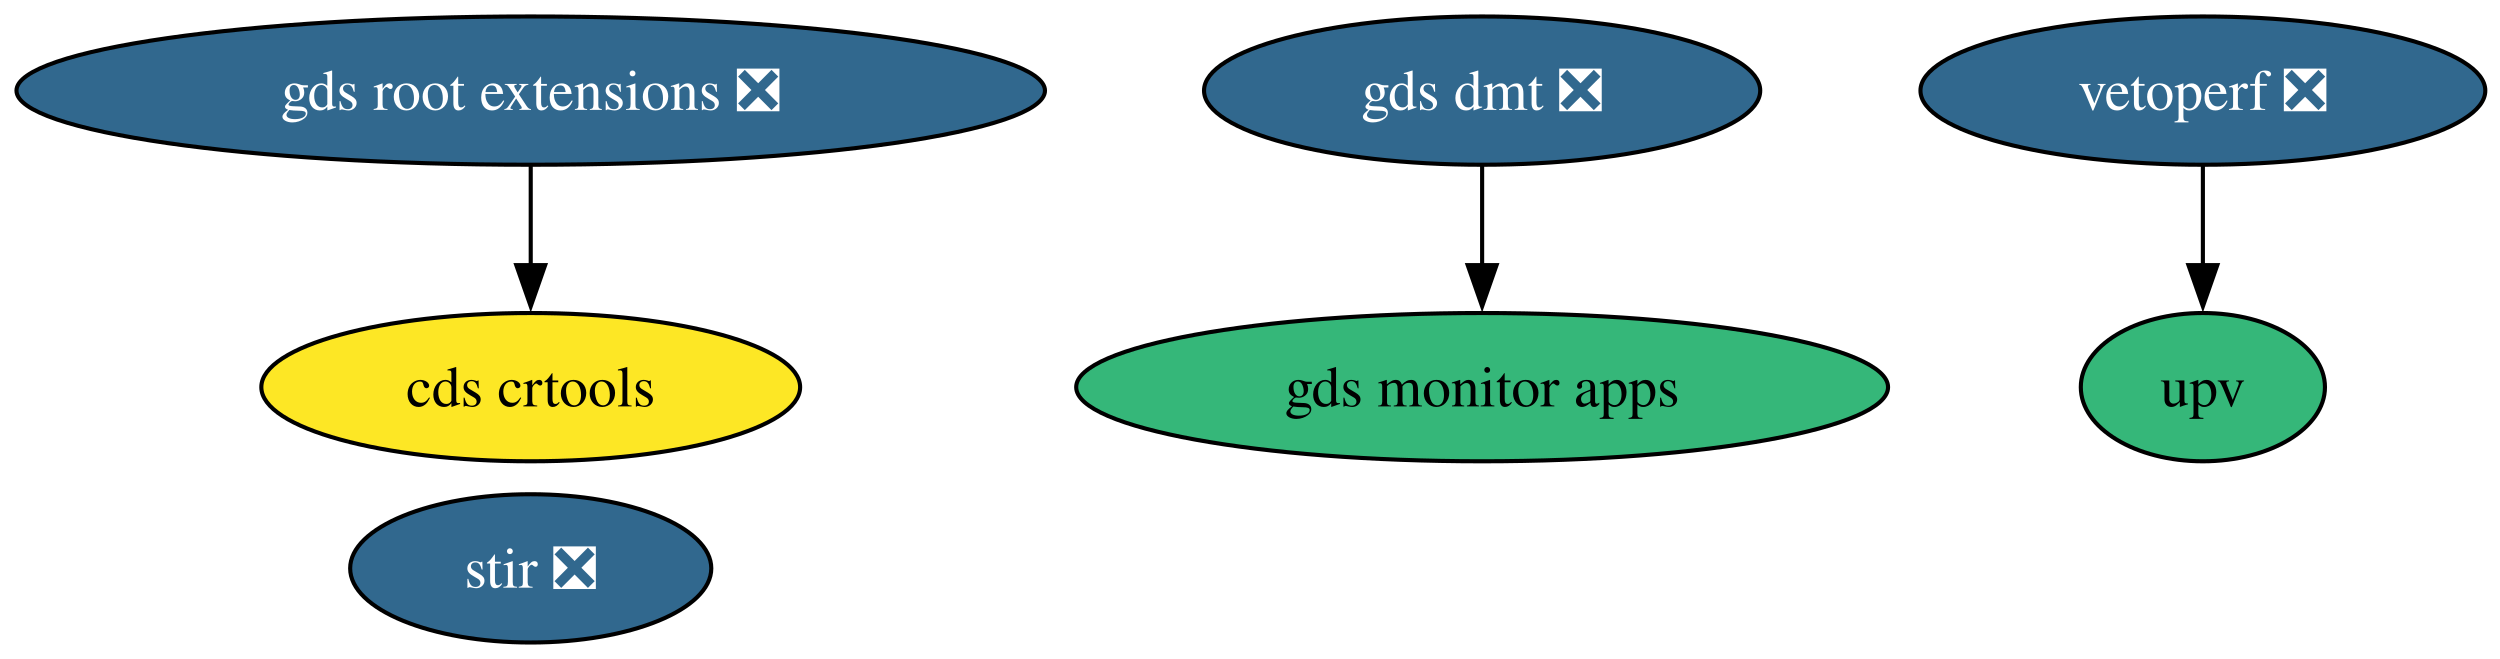
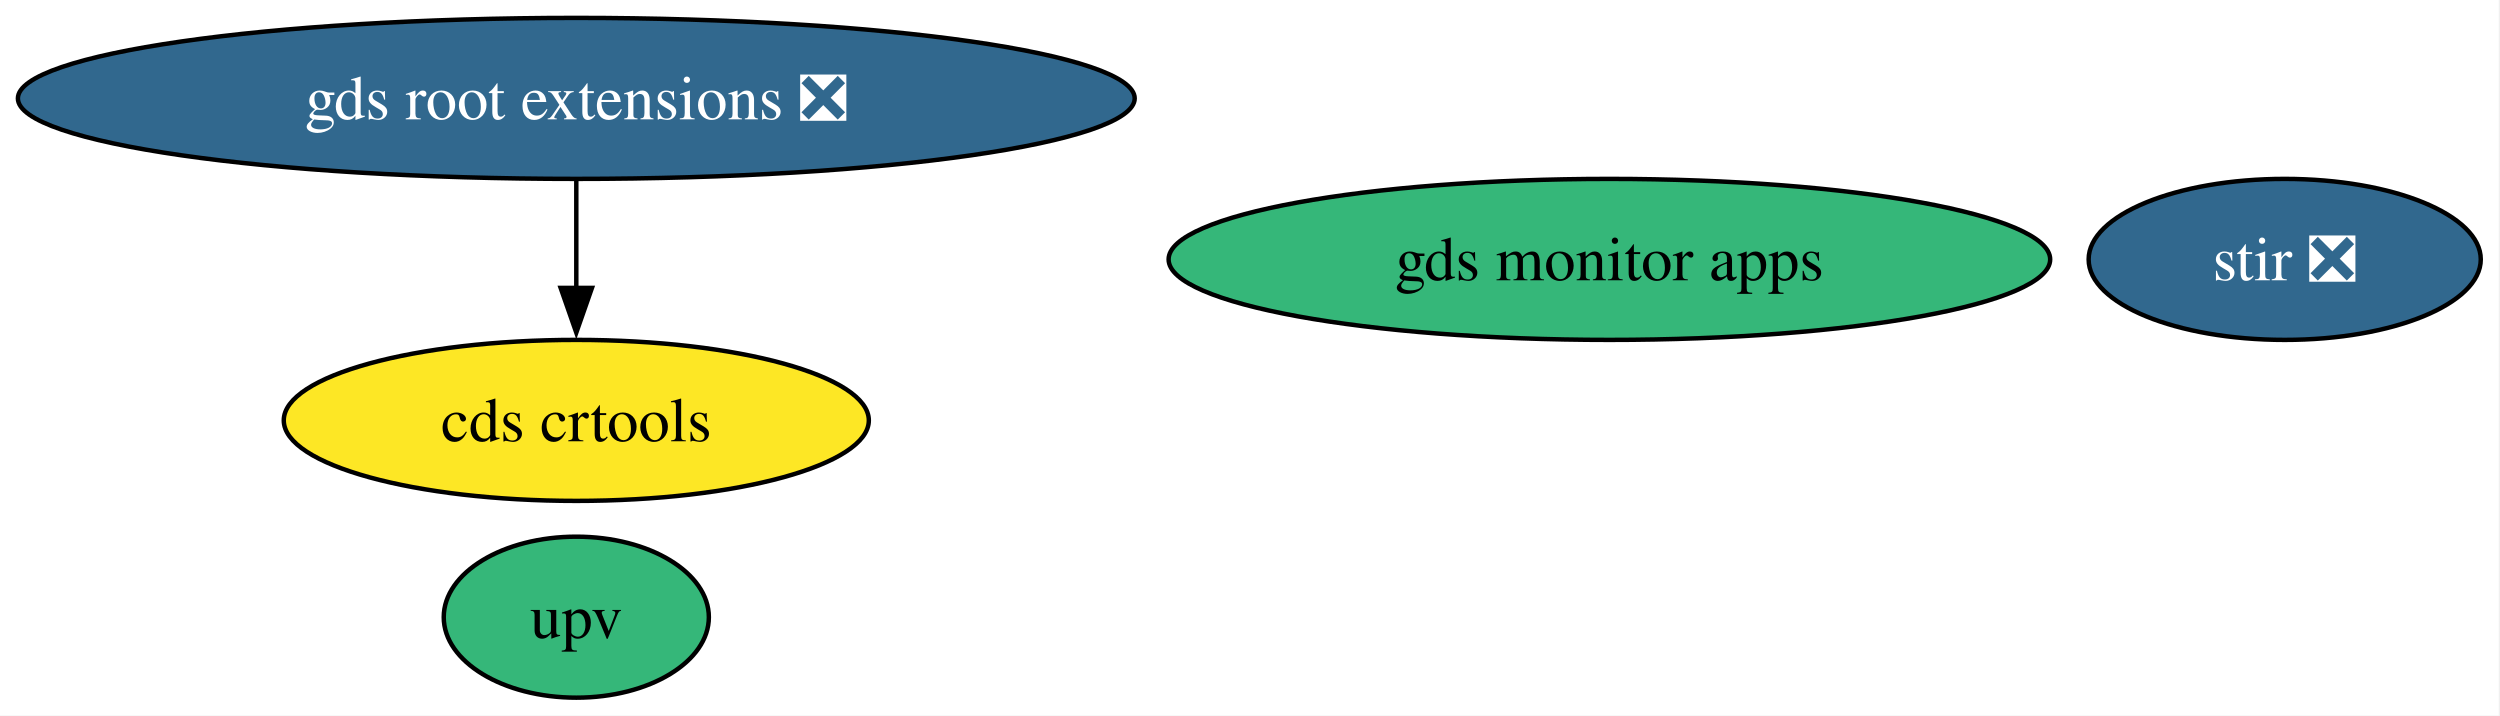
- <svg xmlns="http://www.w3.org/2000/svg" xmlns:xlink="http://www.w3.org/1999/xlink" width="607pt" height="160pt" viewBox="0.00 0.00 607.00 160.00">
+ <svg xmlns="http://www.w3.org/2000/svg" xmlns:xlink="http://www.w3.org/1999/xlink" width="559pt" height="160pt" viewBox="0.00 0.00 559.00 160.00">
  <g id="graph0" class="graph" transform="scale(1 1) rotate(0) translate(4 156)">
-     <polygon fill="white" stroke="none" points="-4,4 -4,-156 603.43,-156 603.43,4 -4,4" />
+     <polygon fill="white" stroke="none" points="-4,4 -4,-156 554.71,-156 554.71,4 -4,4" />
    <g id="node1" class="node">
      <g id="a_node1">
        <a xlink:href="https://github.com/conda-forge/stir-feedstock/pull/153" xlink:title="stir ❎">
-           <ellipse fill="#31688e" stroke="black" cx="124.86" cy="-18" rx="43.84" ry="18" />
-           <text xml:space="preserve" text-anchor="middle" x="124.86" y="-13.32" font-family="Times,serif" font-size="14.00" fill="white">stir ❎</text>
+           <ellipse fill="#31688e" stroke="black" cx="506.86" cy="-98" rx="43.84" ry="18" />
+           <text xml:space="preserve" text-anchor="middle" x="506.86" y="-93.33" font-family="Times,serif" font-size="14.00" fill="white">stir ❎</text>
        </a>
      </g>
    </g>
    <g id="node2" class="node">
      <g id="a_node2">
        <a xlink:href="https://github.com/conda-forge/gds-root-extensions-feedstock/pull/40" xlink:title="gds root extensions ❎">
          <ellipse fill="#31688e" stroke="black" cx="124.86" cy="-134" rx="124.86" ry="18" />
          <text xml:space="preserve" text-anchor="middle" x="124.86" y="-129.32" font-family="Times,serif" font-size="14.00" fill="white">gds root extensions ❎</text>
        </a>
      </g>
    </g>
    <g id="node3" class="node">
      <g id="a_node3">
        <a xlink:href="https://github.com/conda-forge/cds-crtools-feedstock" xlink:title="cds crtools">
          <ellipse fill="#fde725" stroke="black" cx="124.86" cy="-62" rx="65.41" ry="18" />
          <text xml:space="preserve" text-anchor="middle" x="124.86" y="-57.33" font-family="Times,serif" font-size="14.00">cds crtools</text>
        </a>
      </g>
    </g>
    <g id="edge1" class="edge">
      <path fill="none" stroke="black" d="M124.86,-115.7C124.86,-108.41 124.86,-99.73 124.86,-91.54" />
      <polygon fill="black" stroke="black" points="128.36,-91.62 124.86,-81.62 121.36,-91.62 128.36,-91.62" />
    </g>
    <g id="node4" class="node">
      <g id="a_node4">
-         <a xlink:href="https://github.com/conda-forge/vetoperf-feedstock/pull/23" xlink:title="vetoperf ❎">
-           <ellipse fill="#31688e" stroke="black" cx="530.86" cy="-134" rx="68.57" ry="18" />
-           <text xml:space="preserve" text-anchor="middle" x="530.86" y="-129.32" font-family="Times,serif" font-size="14.00" fill="white">vetoperf ❎</text>
+         <a xlink:href="https://github.com/conda-forge/upv-feedstock" xlink:title="upv">
+           <ellipse fill="#35b779" stroke="black" cx="124.86" cy="-18" rx="29.64" ry="18" />
+           <text xml:space="preserve" text-anchor="middle" x="124.86" y="-13.32" font-family="Times,serif" font-size="14.00">upv</text>
        </a>
      </g>
    </g>
    <g id="node5" class="node">
      <g id="a_node5">
-         <a xlink:href="https://github.com/conda-forge/upv-feedstock" xlink:title="upv">
-           <ellipse fill="#35b779" stroke="black" cx="530.86" cy="-62" rx="29.64" ry="18" />
-           <text xml:space="preserve" text-anchor="middle" x="530.86" y="-57.33" font-family="Times,serif" font-size="14.00">upv</text>
+         <a xlink:href="https://github.com/conda-forge/gds-monitor-apps-feedstock" xlink:title="gds monitor apps">
+           <ellipse fill="#35b779" stroke="black" cx="355.86" cy="-98" rx="98.56" ry="18" />
+           <text xml:space="preserve" text-anchor="middle" x="355.86" y="-93.33" font-family="Times,serif" font-size="14.00">gds monitor apps</text>
        </a>
      </g>
    </g>
-     <g id="edge2" class="edge">
-       <path fill="none" stroke="black" d="M530.86,-115.7C530.86,-108.41 530.86,-99.73 530.86,-91.54" />
-       <polygon fill="black" stroke="black" points="534.36,-91.62 530.86,-81.62 527.36,-91.62 534.36,-91.62" />
-     </g>
-     <g id="node6" class="node">
-       <g id="a_node6">
-         <a xlink:href="https://github.com/conda-forge/gds-monitor-apps-feedstock" xlink:title="gds monitor apps">
-           <ellipse fill="#35b779" stroke="black" cx="355.86" cy="-62" rx="98.56" ry="18" />
-           <text xml:space="preserve" text-anchor="middle" x="355.86" y="-57.33" font-family="Times,serif" font-size="14.00">gds monitor apps</text>
-         </a>
-       </g>
-     </g>
-     <g id="node7" class="node">
-       <g id="a_node7">
-         <a xlink:href="https://github.com/conda-forge/gds-dmt-feedstock/pull/14" xlink:title="gds dmt ❎">
-           <ellipse fill="#31688e" stroke="black" cx="355.86" cy="-134" rx="67.52" ry="18" />
-           <text xml:space="preserve" text-anchor="middle" x="355.86" y="-129.32" font-family="Times,serif" font-size="14.00" fill="white">gds dmt ❎</text>
-         </a>
-       </g>
-     </g>
-     <g id="edge3" class="edge">
-       <path fill="none" stroke="black" d="M355.86,-115.7C355.86,-108.41 355.86,-99.73 355.86,-91.54" />
-       <polygon fill="black" stroke="black" points="359.36,-91.62 355.86,-81.62 352.36,-91.62 359.36,-91.62" />
-     </g>
  </g>
</svg>
